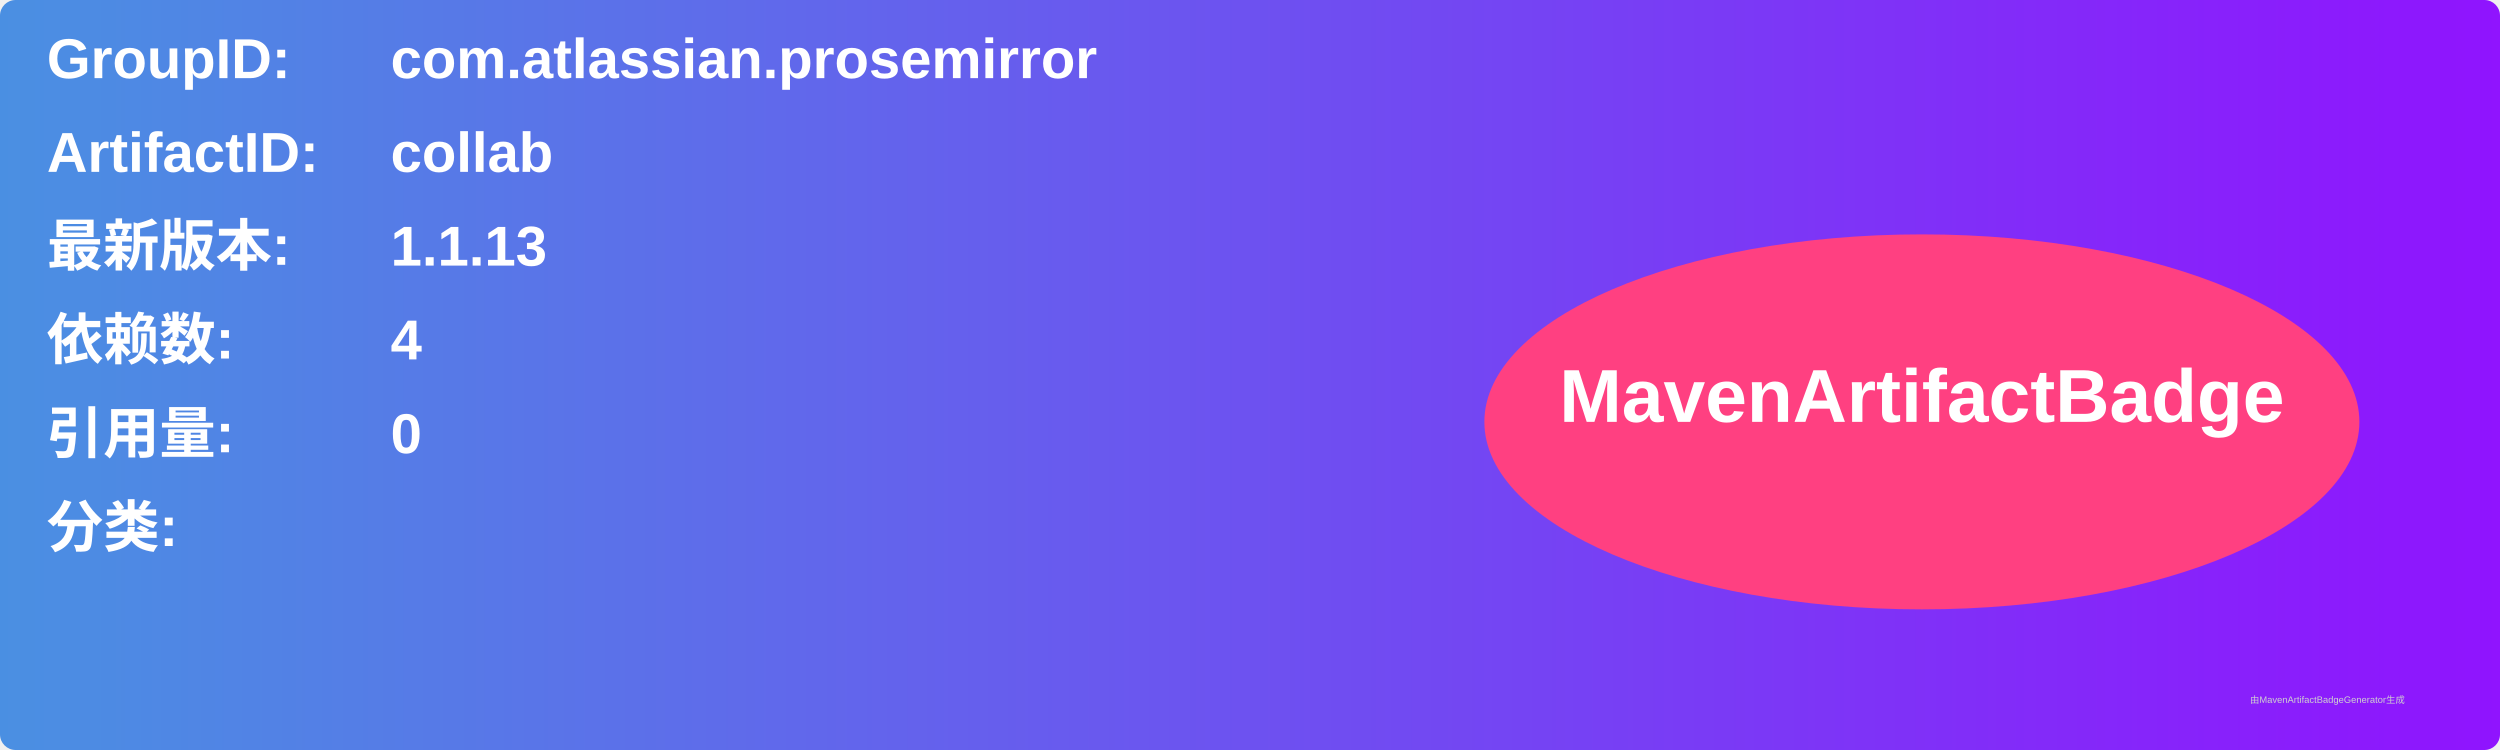
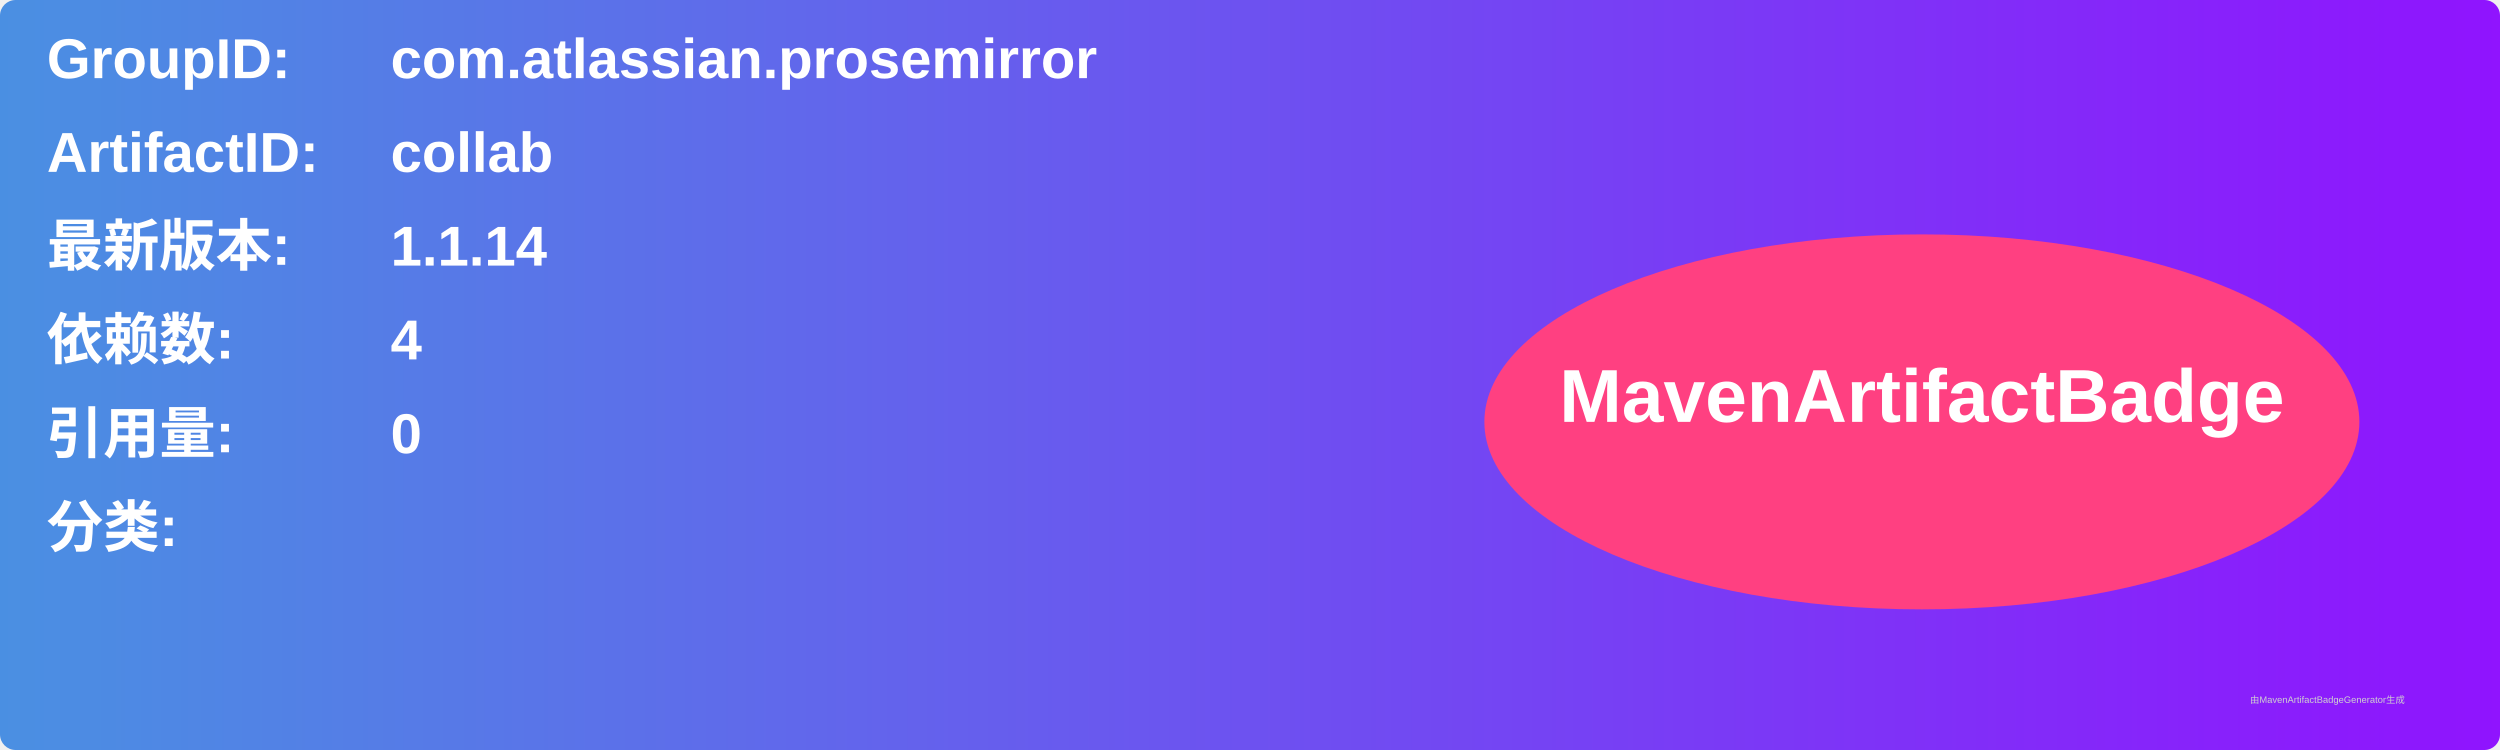
<svg xmlns="http://www.w3.org/2000/svg" width="800" height="240" viewBox="0 0 800 240">
  <linearGradient id="grad" x1="0%" y1="0%" x2="100%" y2="0%">
    <stop offset="0%" stop-color="#4a90e2" />
    <stop offset="100%" stop-color="#9013fe" />
  </linearGradient>
  <rect width="100%" height="100%" rx="5" ry="5" fill="url(#grad)" />
  <g transform="translate(15, 15)">
    <text x="0" y="10" font-family="Arial" font-size="18" fill="white" font-weight="bold" width="260">GroupID:</text>
    <text x="110" y="10" font-family="Arial" font-size="18" fill="white" font-weight="bold" width="460">com.atlassian.prosemirror</text>
    <text x="0" y="40" font-family="Arial" font-size="18" fill="white" font-weight="bold" width="260">ArtifactID:</text>
    <text x="110" y="40" font-family="Arial" font-size="18" fill="white" font-weight="bold" width="460">collab</text>
    <text x="0" y="70" font-family="Arial" font-size="18" fill="white" font-weight="bold">最新版本:</text>
    <text x="110" y="70" font-family="Arial" font-size="18" fill="white" font-weight="bold">
-       <tspan font-weight="bold">1.1.13</tspan>
+       <tspan font-weight="bold">1.1.14</tspan>
    </text>
    <text x="0" y="100" font-family="Arial" font-size="18" fill="white" font-weight="bold">依赖数: </text>
    <text x="110" y="100" font-family="Arial" font-size="18" fill="white">
      <tspan font-weight="bold">4</tspan>
    </text>
    <text x="0" y="130" font-family="Arial" font-size="18" fill="white" font-weight="bold">引用量: </text>
    <text x="110" y="130" font-family="Arial" font-size="18" fill="white">
      <tspan font-weight="bold">0</tspan>
    </text>
    <text x="0" y="160" font-family="Arial" font-size="18" fill="white" font-weight="bold">分类:</text>
    <text x="10" y="190" font-family="Arial" font-size="10" fill="white">
      <tspan font-weight="bold" />
    </text>
    <ellipse cx="600" cy="120" rx="140" ry="60" fill="#ff4081" />
    <text x="600" y="120" text-anchor="middle" font-family="Arial" font-size="24" fill="white" font-weight="bold">MavenArtifactBadge</text>
  </g>
  <text x="720" y="225" font-family="Arial" font-size="3" fill="#d0d0d0">由MavenArtifactBadgeGenerator生成</text>
</svg>
